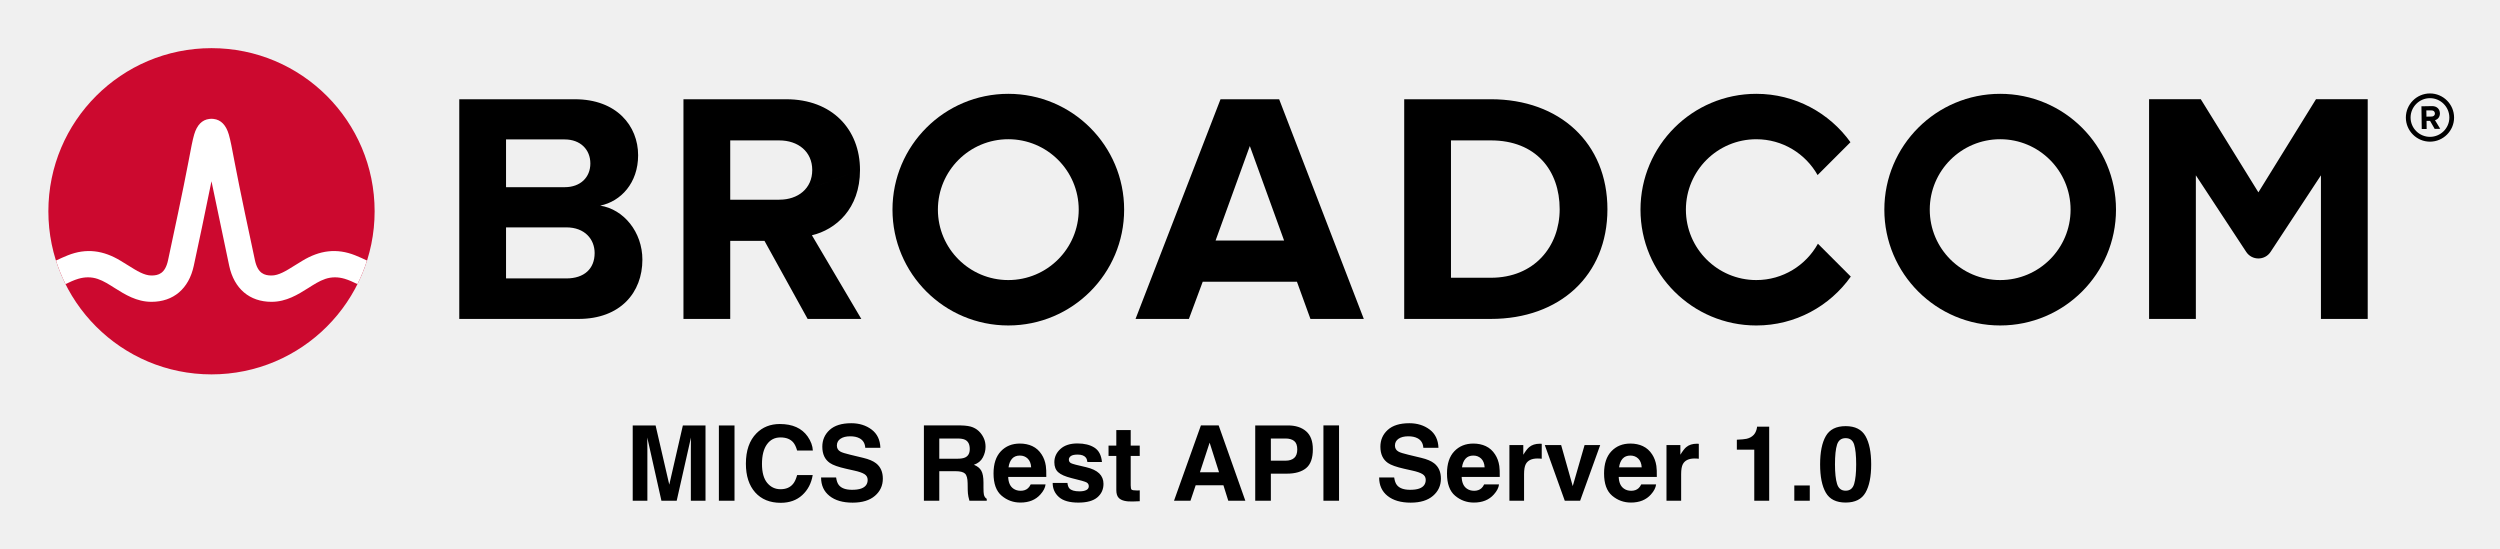
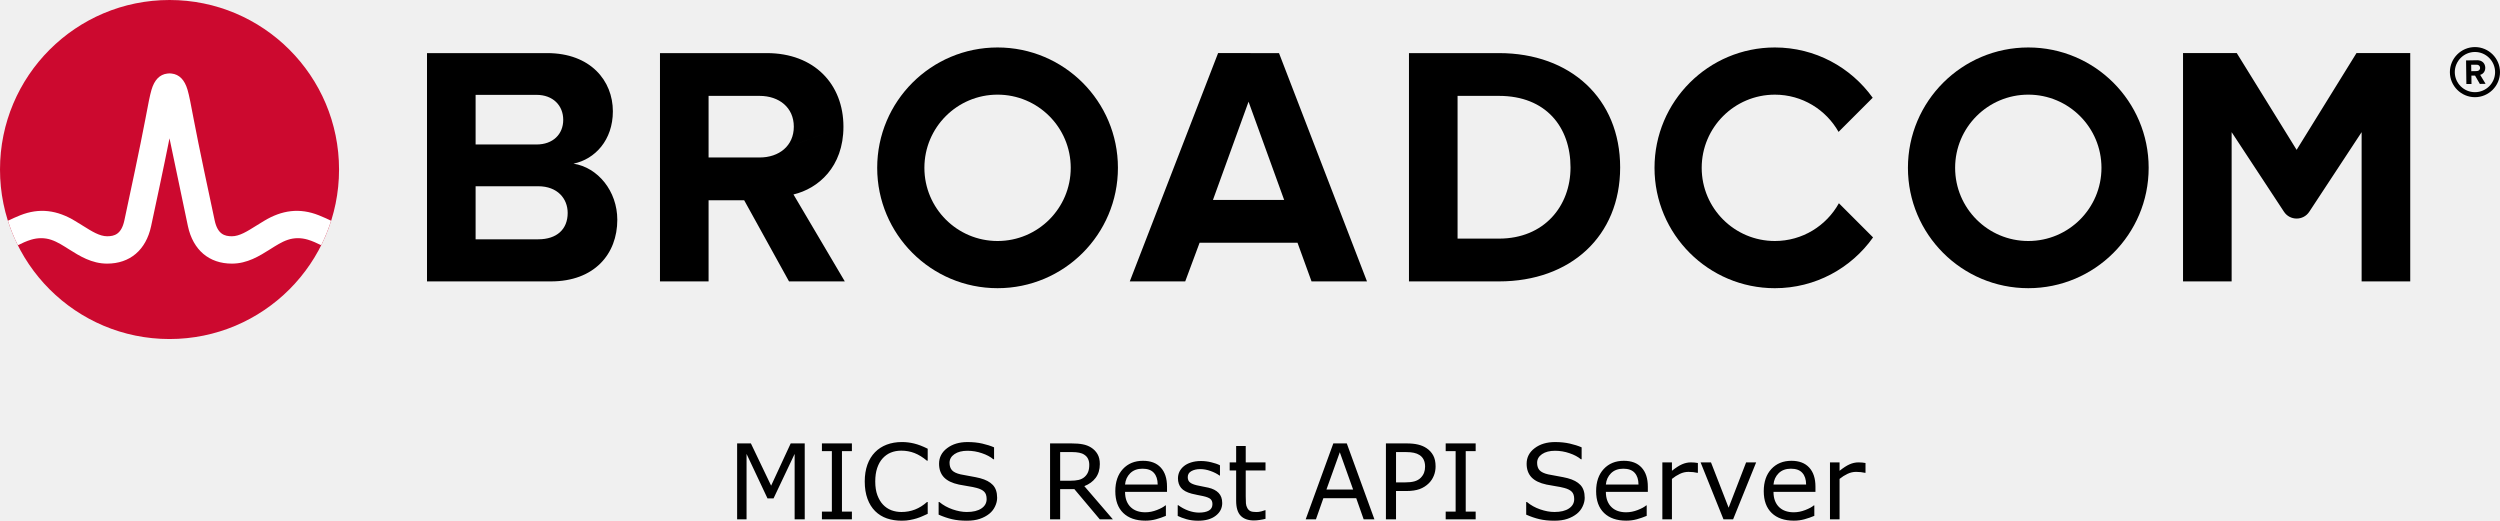
- <svg xmlns="http://www.w3.org/2000/svg" xmlns:xlink="http://www.w3.org/1999/xlink" role="img" viewBox="-4.53 -4.53 248.82 54.57">
-   <path d="M237.32 9.09c-1.06 0-1.93-.86-1.93-1.92s.87-1.93 1.93-1.93 1.93.87 1.93 1.93-.87 1.92-1.93 1.92m0-4.32c-1.32 0-2.4 1.08-2.4 2.4 0 1.32 1.08 2.4 2.4 2.4 1.32 0 2.4-1.08 2.4-2.4 0-1.32-1.08-2.4-2.4-2.4" />
-   <path d="M237.48 7.07l-.51.01-.01-.62h.51c.19-.01.34.11.34.3.01.19-.14.31-.33.31m.83-.32c-.01-.42-.3-.72-.77-.72l-1.07.02.03 2.26h.49l-.01-.81h.35l.46.8.55-.01-.52-.86c.24-.06.49-.28.49-.68M51.834 23.18h-5.999V9.347h5.835c1.574 0 2.557 1.016 2.557 2.393 0 1.377-.983 2.36-2.557 2.36H45v4h6.834c1.836 0 2.819 1.18 2.819 2.556 0 1.574-1.049 2.525-2.819 2.525m3.376-7.245c2.066-.426 3.771-2.262 3.771-5.015 0-2.918-2.131-5.573-6.295-5.573h-11.506v21.865h11.867c4.163 0 6.359-2.623 6.359-5.901 0-2.754-1.868-5.015-4.196-5.376m17.823-.59H68v4.098h3.558l4.294 7.769h5.343l-4.917-8.327c2.361-.557 4.786-2.622 4.786-6.49m0 0c0-4.065-2.786-7.048-7.343-7.048h-10.228v21.865h4.655V9.445h4.885c1.869 0 3.278 1.114 3.278 2.95s-1.409 2.95-3.278 2.95m43.421 4.065l3.409-9.408 3.41 9.408zm.492-14.063l-8.458 21.865h5.31l1.377-3.704h9.376l1.344 3.704h5.311l-8.425-21.865zm26.904 17.767h-3.967v-13.67h3.967c4.491 0 6.851 2.983 6.851 6.852 0 3.704-2.524 6.818-6.851 6.818m0-17.767h-8.622v21.865h8.622c6.851 0 11.604-4.327 11.604-10.916s-4.753-10.949-11.604-10.949m82.127-.004l-5.734 9.27-5.734-9.27h-5.146v21.869h4.656v-14.293l5.012 7.622c.574.871 1.851.871 2.424 0l5.013-7.622v14.293h4.656V5.343z" />
-   <path id="a" d="M95.825 23.344c-3.871 0-7.008-3.138-7.008-7.008 0-3.871 3.137-7.009 7.008-7.009 3.87 0 7.008 3.138 7.008 7.009 0 3.87-3.138 7.008-7.008 7.008m0-18.536c-6.367 0-11.528 5.161-11.528 11.528 0 6.366 5.161 11.527 11.528 11.527 6.366 0 11.528-5.161 11.528-11.527 0-6.367-5.162-11.528-11.528-11.528" />
-   <path d="M176.404 19.727c-1.195 2.156-3.492 3.617-6.132 3.617-3.87 0-7.008-3.138-7.008-7.008 0-3.871 3.138-7.008 7.008-7.008 2.618 0 4.897 1.438 6.1 3.565l3.27-3.269c-2.092-2.915-5.508-4.816-9.37-4.816-6.367 0-11.527 5.161-11.527 11.528 0 6.366 5.16 11.528 11.527 11.528 3.883 0 7.316-1.922 9.404-4.865z" />
-   <use transform="translate(98.718)" xlink:href="#a" />
-   <ellipse cx="16.52" cy="16.497" fill="#cc092f" rx="16.236" ry="16.235" />
-   <path fill="#fff" d="M30.825 20.883c-1.857-.74-3.557-.492-5.261.541 0 0-.621.379-.807.496-.794.498-1.543.97-2.263.97-.687 0-1.363-.184-1.649-1.513-.446-2.073-1.534-7.167-2.009-9.69-.279-1.483-.432-2.282-.591-2.825-.28-.954-.792-1.473-1.519-1.556 0 0-.114-.016-.207-.016-.092 0-.218.018-.218.018-.72.086-1.229.605-1.507 1.554-.159.543-.312 1.342-.591 2.825-.475 2.523-1.563 7.617-2.009 9.69-.286 1.329-.962 1.513-1.649 1.513-.72 0-1.469-.472-2.263-.97-.186-.117-.808-.496-.808-.496-1.703-1.033-3.404-1.281-5.26-.541-.401.16-.796.339-1.172.52.257.806.577 1.599.95 2.344.411-.202.842-.402 1.282-.532.634-.187 1.284-.197 1.914.014.612.205 1.157.568 1.7.909 1.023.643 2.182 1.372 3.657 1.372 2.186 0 3.72-1.305 4.21-3.581.38-1.764 1.222-5.702 1.763-8.418 0 0 1.386 6.654 1.765 8.418.49 2.276 2.025 3.581 4.211 3.581 1.475 0 2.634-.729 3.657-1.372.543-.341 1.088-.704 1.7-.909.629-.211 1.28-.201 1.914-.014.44.13.87.331 1.281.533.374-.745.693-1.539.95-2.345-.376-.181-.77-.36-1.171-.52" />
-   <path d="M63.434 37.813L62.082 43.706l-1.362-5.892h-2.277v7.493h1.459V40.238c0-.146-.001-.35-.006-.613-.003-.262-.004-.464-.004-.607l1.408 6.289h1.52l1.419-6.289c0 .143-.001.346-.006.607-.003.263-.004.467-.004.613v5.068h1.459v-7.493zm5.141 7.493v-7.493h-1.556v7.493zm-.778-7.641zm2.963.931c-.701.707-1.053 1.716-1.053 3.024 0 1.21.309 2.163.925 2.857.617.691 1.465 1.037 2.542 1.037.871 0 1.585-.256 2.143-.768.558-.51.904-1.176 1.04-1.993h-1.55c-.106.386-.237.677-.398.869-.288.36-.706.539-1.255.539-.535 0-.978-.21-1.325-.628-.347-.419-.521-1.048-.521-1.888 0-.84.165-1.491.493-1.949.328-.46.778-.69 1.348-.69.558 0 .98.163 1.265.489.159.182.289.454.392.813h1.565c-.023-.467-.195-.933-.518-1.398-.583-.826-1.505-1.239-2.766-1.239-.941 0-1.718.308-2.328.925zm2.283-1.012zm5.642 5.409h-1.495c0 .779.281 1.391.84 1.836.558.447 1.326.669 2.302.669.956 0 1.696-.227 2.22-.68.523-.451.785-1.021.785-1.705 0-.668-.224-1.178-.671-1.53-.288-.227-.716-.409-1.281-.544l-1.291-.311c-.499-.119-.824-.221-.976-.309-.237-.133-.356-.333-.356-.6 0-.292.12-.519.36-.681.241-.163.562-.244.966-.244.363 0 .667.062.911.188.366.189.562.51.59.96h1.504c-.027-.795-.32-1.403-.876-1.822-.558-.418-1.232-.628-2.022-.628-.946 0-1.661.221-2.15.665-.487.445-.732 1.002-.732 1.673 0 .736.252 1.277.758 1.622.298.207.837.398 1.617.574l.792.178c.464.101.805.218 1.022.351.217.134.325.327.325.574 0 .424-.218.713-.656.869-.23.081-.531.121-.899.121-.617 0-1.053-.153-1.307-.463-.139-.169-.231-.425-.279-.766zm1.52-5.409zm8.75 1.53h1.819c.34 0 .593.045.763.133.301.155.451.46.451.914 0 .421-.155.701-.467.844-.176.081-.441.121-.792.121h-1.774zm3.358-1.108c-.283-.119-.687-.184-1.213-.194h-3.676v7.493h1.531v-2.938h1.617c.46 0 .775.08.943.239.168.159.254.479.262.956l.01.697c.003.22.025.435.067.645.02.103.053.236.101.402h1.724v-.188c-.149-.091-.244-.234-.285-.427-.027-.123-.041-.354-.041-.697v-.503c0-.525-.072-.915-.217-1.171-.143-.256-.389-.454-.735-.593.414-.142.71-.385.889-.729.181-.344.27-.694.27-1.05 0-.295-.048-.558-.143-.788-.094-.231-.223-.441-.386-.63-.197-.231-.437-.405-.719-.523zm3.884 3.12c.184-.21.444-.315.779-.315.309 0 .567.1.775.298.21.198.325.489.348.872h-2.251c.048-.36.163-.643.348-.855zm2.026-1.251c-.37-.172-.785-.259-1.246-.259-.775 0-1.407.256-1.893.768-.487.512-.73 1.248-.73 2.207 0 1.024.27 1.763.808 2.217.539.454 1.161.681 1.865.681.855 0 1.518-.27 1.994-.808.305-.34.476-.674.513-1.002h-1.479c-.078.163-.168.291-.27.382-.187.169-.428.255-.726.255-.282 0-.522-.069-.723-.21-.328-.223-.503-.613-.523-1.168h3.793c.007-.479-.009-.844-.046-1.099-.064-.434-.205-.814-.422-1.144-.24-.372-.545-.645-.914-.818zm-1.144-.259zm4.63 3.92h-1.469c0 .568.208 1.037.623 1.406.415.367 1.058.551 1.929.551.855 0 1.485-.174 1.894-.521.408-.347.612-.795.612-1.345 0-.416-.142-.765-.427-1.043-.288-.275-.72-.479-1.296-.615-.865-.189-1.368-.324-1.511-.402-.142-.074-.213-.195-.213-.36 0-.133.067-.249.201-.347.133-.097.359-.146.672-.146.383 0 .655.097.814.294.085.108.137.256.158.442h1.449c-.065-.677-.314-1.154-.75-1.43-.435-.276-.998-.415-1.69-.415-.727 0-1.293.184-1.695.552-.402.367-.603.807-.603 1.319 0 .434.129.766.388.996.257.234.7.428 1.326.584.871.207 1.374.353 1.51.438.136.084.204.208.204.37 0 .169-.084.296-.252.382-.168.084-.395.127-.678.127-.486 0-.817-.097-.998-.291-.101-.108-.168-.291-.198-.548zm1.109-3.92zm2.983 1.231h.774v3.411c0 .346.081.602.244.768.25.26.717.379 1.403.356l.685-.026v-1.083a2.286 2.286 0 0 1-.145.009c-.049.001-.095.003-.139.003-.295 0-.471-.029-.529-.085-.058-.055-.087-.197-.087-.424V40.849h.899v-1.032h-.899v-1.544h-1.433v1.544h-.774zm9.095 1.627l.966-2.948.936 2.948zm.097-4.662l-2.675 7.493h1.637l.519-1.54h2.76l.483 1.54h1.698l-2.653-7.493zm.873 0zm8.411 1.55c.205.166.308.444.308.834 0 .389-.103.674-.308.855-.205.179-.492.269-.862.269h-1.459v-2.207h1.459c.37 0 .656.084.862.249zm1.187 2.7c.447-.366.671-.991.671-1.875 0-.81-.224-1.408-.671-1.794-.448-.386-1.047-.58-1.8-.58h-3.264v7.493h1.556v-2.694h1.591c.831 0 1.469-.184 1.917-.549zm3.278 3.243v-7.493h-1.554v7.493zm-.776-7.641zm6.263 5.329h-1.495c0 .779.281 1.391.839 1.836.56.447 1.327.669 2.303.669.956 0 1.695-.227 2.218-.68.525-.451.787-1.021.787-1.705 0-.668-.224-1.178-.671-1.53-.289-.227-.716-.409-1.281-.544l-1.291-.311c-.499-.119-.824-.221-.976-.309-.237-.133-.356-.333-.356-.6 0-.292.12-.519.36-.681.241-.163.562-.244.966-.244.363 0 .667.062.91.188.367.189.562.51.59.96h1.505c-.027-.795-.32-1.403-.878-1.822-.557-.418-1.231-.628-2.02-.628-.946 0-1.663.221-2.15.665-.489.445-.732 1.002-.732 1.673 0 .736.252 1.277.756 1.622.299.207.837.398 1.617.574l.794.178c.464.101.804.218 1.021.351.217.134.325.327.325.574 0 .424-.218.713-.655.869-.23.081-.531.121-.899.121-.617 0-1.053-.153-1.307-.463-.139-.169-.231-.425-.279-.766zm1.52-5.409zm5.579 3.543c.185-.21.445-.315.781-.315.308 0 .567.1.775.298.208.198.325.489.348.872h-2.251c.046-.36.163-.643.347-.855zm2.026-1.251c-.369-.172-.784-.259-1.245-.259-.776 0-1.407.256-1.894.768-.486.512-.729 1.248-.729 2.207 0 1.024.269 1.763.808 2.217.539.454 1.161.681 1.865.681.855 0 1.518-.27 1.993-.808.305-.34.477-.674.513-1.002h-1.479c-.078.163-.168.291-.269.382-.187.169-.428.255-.727.255-.281 0-.522-.069-.722-.21-.328-.223-.503-.613-.523-1.168h3.793c.006-.479-.009-.844-.046-1.099-.065-.434-.205-.814-.422-1.144-.24-.372-.545-.645-.915-.818zm-1.144-.259zm6.581.017c-.019-.001-.04-.001-.068-.001-.434 0-.787.113-1.057.34-.166.136-.361.389-.586.758v-.966h-1.382v5.541h1.459V42.659c0-.445.056-.774.168-.988.2-.379.591-.568 1.174-.568.045 0 .101.001.174.004.071.004.152.01.243.02v-1.484c-.064-.004-.106-.006-.124-.009zm4.39.13l-1.18 4.088-1.154-4.088h-1.627l1.988 5.541h1.53l1.998-5.541zm3.78 1.362c.185-.21.445-.315.781-.315.308 0 .567.1.775.298.208.198.324.489.348.872h-2.253c.048-.36.163-.643.348-.855zm2.026-1.251c-.37-.172-.785-.259-1.245-.259-.777 0-1.408.256-1.894.768-.486.512-.729 1.248-.729 2.207 0 1.024.269 1.763.807 2.217.539.454 1.161.681 1.867.681.853 0 1.518-.27 1.993-.808.305-.34.476-.674.513-1.002h-1.479c-.078.163-.168.291-.269.382-.187.169-.429.255-.727.255-.282 0-.522-.069-.722-.21-.33-.223-.503-.613-.525-1.168h3.793c.007-.479-.009-.844-.045-1.099-.065-.434-.205-.814-.422-1.144-.241-.372-.547-.645-.915-.818zm-1.144-.259zm6.581.017c-.019-.001-.042-.001-.069-.001-.434 0-.785.113-1.057.34-.166.136-.36.389-.584.758v-.966h-1.382v5.541h1.459V42.659c0-.445.055-.774.168-.988.2-.379.591-.568 1.174-.568.043 0 .101.001.172.004.071.004.153.01.244.02v-1.484c-.065-.004-.106-.006-.124-.009zm3.911.589h1.734v5.083h1.485v-7.372h-1.206c0 .065-.019.163-.055.295-.065.221-.161.398-.285.529-.184.194-.421.322-.711.386-.184.04-.503.071-.962.091zm5.719 3.567v1.515h1.54v-1.515zm4.256-.155c-.139-.448-.208-1.098-.208-1.943 0-.889.069-1.546.208-1.974.139-.427.424-.639.853-.639.431 0 .713.213.847.639.133.428.201 1.085.201 1.974 0 .846-.068 1.495-.201 1.943-.134.45-.416.674-.847.674-.429 0-.714-.224-.853-.674zm2.828-4.76c-.377-.661-1.035-.992-1.975-.992-.938 0-1.596.331-1.974.992-.379.661-.567 1.599-.567 2.817 0 1.216.188 2.153.567 2.811.377.656 1.035.986 1.974.986.94 0 1.598-.33 1.975-.986.379-.658.567-1.595.567-2.811 0-1.218-.188-2.156-.567-2.817z" />
+ <svg xmlns="http://www.w3.org/2000/svg" xmlns:xlink="http://www.w3.org/1999/xlink" role="img" viewBox="-4.53 -4.53 239.436 49.87" version="1.1" id="svg4" width="239.436" height="49.87">
+   <defs id="defs4" />
+   <path d="m 232.506,4.298 c -1.06,0 -1.93,-0.86 -1.93,-1.92 0,-1.06 0.87,-1.93 1.93,-1.93 1.06,0 1.93,0.87 1.93,1.93 0,1.06 -0.87,1.92 -1.93,1.92 m 0,-4.32 c -1.32,0 -2.4,1.08 -2.4,2.4 0,1.32 1.08,2.4 2.4,2.4 1.32,0 2.4,-1.08 2.4,-2.4 0,-1.32 -1.08,-2.4 -2.4,-2.4" id="path1" />
+   <path d="m 232.666,2.278 -0.51,0.01 -0.01,-0.62 h 0.51 c 0.19,-0.01 0.34,0.11 0.34,0.3 0.01,0.19 -0.14,0.31 -0.33,0.31 m 0.83,-0.32 c -0.01,-0.42 -0.3,-0.72 -0.77,-0.72 l -1.07,0.02 0.03,2.26 h 0.49 l -0.01,-0.81 h 0.35 l 0.46,0.8 0.55,-0.01 -0.52,-0.86 c 0.24,-0.06 0.49,-0.28 0.49,-0.68 M 47.02,18.389 h -5.999 V 4.555 h 5.835 c 1.574,0 2.557,1.016 2.557,2.393 0,1.377 -0.983,2.36 -2.557,2.36 H 40.186 v 4 h 6.834 c 1.836,0 2.819,1.18 2.819,2.556 0,1.574 -1.049,2.525 -2.819,2.525 m 3.376,-7.245 c 2.066,-0.426 3.771,-2.262 3.771,-5.015 0,-2.918 -2.131,-5.573 -6.295,-5.573 H 36.366 V 22.421 h 11.867 c 4.163,0 6.359,-2.623 6.359,-5.901 0,-2.754 -1.868,-5.015 -4.196,-5.376 m 17.823,-0.59 H 63.186 v 4.098 h 3.558 l 4.294,7.769 h 5.343 l -4.917,-8.327 c 2.361,-0.557 4.786,-2.622 4.786,-6.49 m 0,0 c 0,-4.065 -2.786,-7.048 -7.343,-7.048 H 58.679 V 22.42 h 4.655 V 4.653 h 4.885 c 1.869,0 3.278,1.114 3.278,2.95 0,1.836 -1.409,2.95 -3.278,2.95 m 43.421,4.065 3.409,-9.408 3.41,9.408 z m 0.492,-14.063 -8.458,21.865 h 5.31 l 1.377,-3.704 h 9.376 l 1.344,3.704 h 5.311 L 117.966,0.556 Z M 139.035,18.323 h -3.967 V 4.653 h 3.967 c 4.491,0 6.851,2.983 6.851,6.852 0,3.704 -2.524,6.818 -6.851,6.818 m 0,-17.767 h -8.622 V 22.421 h 8.622 c 6.851,0 11.604,-4.327 11.604,-10.916 0,-6.589 -4.753,-10.949 -11.604,-10.949 m 82.127,-0.004 -5.734,9.27 -5.734,-9.27 h -5.146 V 22.42 h 4.656 V 8.127 l 5.012,7.622 c 0.574,0.871 1.851,0.871 2.424,0 l 5.013,-7.622 V 22.42 h 4.656 V 0.551 Z" id="path2" />
+   <path id="a" d="m 91.011,18.552 c -3.871,0 -7.008,-3.138 -7.008,-7.008 0,-3.871 3.137,-7.009 7.008,-7.009 3.87,0 7.008,3.138 7.008,7.009 0,3.87 -3.138,7.008 -7.008,7.008 m 0,-18.536 c -6.367,0 -11.528,5.161 -11.528,11.528 0,6.366 5.161,11.527 11.528,11.527 6.366,0 11.528,-5.161 11.528,-11.527 0,-6.367 -5.162,-11.528 -11.528,-11.528" />
+   <path d="m 171.589,14.935 c -1.195,2.156 -3.492,3.617 -6.132,3.617 -3.87,0 -7.008,-3.138 -7.008,-7.008 0,-3.871 3.138,-7.008 7.008,-7.008 2.618,0 4.897,1.438 6.1,3.565 l 3.27,-3.269 c -2.092,-2.915 -5.508,-4.816 -9.37,-4.816 -6.367,0 -11.527,5.161 -11.527,11.528 0,6.366 5.16,11.528 11.527,11.528 3.883,0 7.316,-1.922 9.404,-4.865 z" id="path3" />
+   <use transform="translate(98.718)" xlink:href="#a" id="use3" />
+   <ellipse cx="11.706" cy="11.705" fill="#cc092f" rx="16.236" ry="16.235" id="ellipse3" />
+   <path fill="#ffffff" d="m 26.011,16.091 c -1.857,-0.74 -3.557,-0.492 -5.261,0.541 0,0 -0.621,0.379 -0.807,0.496 -0.794,0.498 -1.543,0.97 -2.263,0.97 -0.687,0 -1.363,-0.184 -1.649,-1.513 -0.446,-2.073 -1.534,-7.167 -2.009,-9.69 -0.279,-1.483 -0.432,-2.282 -0.591,-2.825 -0.28,-0.954 -0.792,-1.473 -1.519,-1.556 0,0 -0.114,-0.016 -0.207,-0.016 -0.092,0 -0.218,0.018 -0.218,0.018 -0.72,0.086 -1.229,0.605 -1.507,1.554 -0.159,0.543 -0.312,1.342 -0.591,2.825 -0.475,2.523 -1.563,7.617 -2.009,9.69 -0.286,1.329 -0.962,1.513 -1.649,1.513 -0.72,0 -1.469,-0.472 -2.263,-0.97 -0.186,-0.117 -0.808,-0.496 -0.808,-0.496 -1.703,-1.033 -3.404,-1.281 -5.26,-0.541 -0.401,0.16 -0.796,0.339 -1.172,0.52 0.257,0.806 0.577,1.599 0.95,2.344 0.411,-0.202 0.842,-0.402 1.282,-0.532 0.634,-0.187 1.284,-0.197 1.914,0.014 0.612,0.205 1.157,0.568 1.7,0.909 1.023,0.643 2.182,1.372 3.657,1.372 2.186,0 3.72,-1.305 4.21,-3.581 0.38,-1.764 1.222,-5.702 1.763,-8.418 0,0 1.386,6.654 1.765,8.418 0.49,2.276 2.025,3.581 4.211,3.581 1.475,0 2.634,-0.729 3.657,-1.372 0.543,-0.341 1.088,-0.704 1.7,-0.909 0.629,-0.211 1.28,-0.201 1.914,-0.014 0.44,0.13 0.87,0.331 1.281,0.533 0.374,-0.745 0.693,-1.539 0.95,-2.345 -0.376,-0.181 -0.77,-0.36 -1.171,-0.52" id="path4" />
+   <path d="m 72.543,45.208 h -0.967 v -6.265 l -2.021,4.263 H 68.978 L 66.971,38.943 V 45.208 h -0.903 v -7.271 h 1.318 l 1.938,4.048 1.875,-4.048 h 1.343 z m 4.517,0 h -2.871 v -0.742 h 0.952 V 38.68 h -0.952 v -0.742 h 2.871 v 0.742 h -0.952 v 5.786 h 0.952 z m 7.261,-0.527 q -0.269,0.117 -0.488,0.22 -0.215,0.103 -0.566,0.215 -0.298,0.093 -0.649,0.156 -0.347,0.068 -0.767,0.068 -0.791,0 -1.44,-0.22 Q 79.764,44.895 79.286,44.422 78.817,43.958 78.554,43.245 q -0.264,-0.718 -0.264,-1.665 0,-0.898 0.254,-1.606 0.254,-0.708 0.732,-1.196 0.464,-0.474 1.118,-0.723 0.659,-0.249 1.46,-0.249 0.586,0 1.167,0.142 0.586,0.142 1.299,0.498 v 1.147 h -0.073 q -0.601,-0.503 -1.191,-0.732 -0.591,-0.229 -1.265,-0.229 -0.552,0 -0.996,0.181 -0.439,0.176 -0.786,0.552 -0.337,0.366 -0.527,0.928 -0.186,0.557 -0.186,1.289 0,0.767 0.205,1.318 0.21,0.552 0.537,0.898 0.342,0.361 0.796,0.537 0.459,0.171 0.967,0.171 0.698,0 1.309,-0.239 0.61,-0.239 1.143,-0.718 h 0.068 z m 6.65,-1.548 q 0,0.425 -0.2,0.84 -0.195,0.415 -0.552,0.703 -0.391,0.312 -0.913,0.488 -0.518,0.176 -1.25,0.176 -0.786,0 -1.416,-0.146 -0.625,-0.146 -1.274,-0.435 v -1.211 h 0.068 q 0.552,0.459 1.274,0.708 0.723,0.249 1.357,0.249 0.898,0 1.396,-0.337 0.503,-0.337 0.503,-0.898 0,-0.483 -0.239,-0.713 -0.234,-0.229 -0.718,-0.356 -0.366,-0.098 -0.796,-0.161 -0.425,-0.063 -0.903,-0.161 -0.967,-0.205 -1.436,-0.698 -0.464,-0.498 -0.464,-1.294 0,-0.913 0.771,-1.494 0.771,-0.586 1.958,-0.586 0.767,0 1.406,0.146 0.64,0.146 1.133,0.361 v 1.143 h -0.068 q -0.415,-0.352 -1.094,-0.581 -0.674,-0.234 -1.382,-0.234 -0.776,0 -1.25,0.322 -0.469,0.322 -0.469,0.83 0,0.454 0.234,0.713 0.234,0.259 0.825,0.396 0.312,0.068 0.889,0.166 0.576,0.098 0.977,0.2 0.811,0.215 1.221,0.649 0.41,0.435 0.41,1.216 z M 102.055,45.208 h -1.255 L 98.368,42.317 H 97.006 V 45.208 h -0.967 v -7.271 h 2.036 q 0.659,0 1.099,0.088 0.439,0.083 0.791,0.303 0.396,0.249 0.615,0.63 0.225,0.376 0.225,0.957 0,0.786 -0.396,1.318 -0.396,0.527 -1.089,0.796 z m -2.261,-5.225 q 0,-0.312 -0.112,-0.552 -0.107,-0.244 -0.361,-0.41 -0.21,-0.142 -0.498,-0.195 -0.288,-0.059 -0.679,-0.059 h -1.138 v 2.744 h 0.977 q 0.459,0 0.801,-0.078 0.342,-0.083 0.581,-0.303 0.22,-0.205 0.322,-0.469 0.107,-0.269 0.107,-0.679 z m 7.446,2.593 h -4.019 q 0,0.503 0.151,0.879 0.151,0.371 0.415,0.61 0.254,0.234 0.601,0.352 0.352,0.117 0.771,0.117 0.557,0 1.118,-0.22 0.566,-0.225 0.806,-0.439 h 0.049 v 1.001 q -0.464,0.195 -0.947,0.327 -0.483,0.132 -1.016,0.132 -1.357,0 -2.119,-0.732 -0.762,-0.737 -0.762,-2.09 0,-1.338 0.728,-2.124 0.732,-0.786 1.924,-0.786 1.104,0 1.699,0.645 0.601,0.645 0.601,1.831 z m -0.894,-0.703 q -0.005,-0.723 -0.366,-1.118 -0.356,-0.396 -1.089,-0.396 -0.737,0 -1.177,0.435 -0.435,0.435 -0.493,1.079 z m 6.182,1.763 q 0,0.747 -0.62,1.226 -0.615,0.479 -1.685,0.479 -0.605,0 -1.113,-0.142 -0.503,-0.146 -0.845,-0.317 v -1.03 h 0.049 q 0.435,0.327 0.967,0.522 0.532,0.19 1.021,0.19 0.605,0 0.947,-0.195 0.342,-0.195 0.342,-0.615 0,-0.322 -0.186,-0.488 -0.186,-0.166 -0.713,-0.283 -0.195,-0.044 -0.513,-0.103 -0.312,-0.059 -0.571,-0.127 -0.718,-0.19 -1.021,-0.557 -0.298,-0.371 -0.298,-0.908 0,-0.337 0.137,-0.635 0.142,-0.298 0.425,-0.532 0.273,-0.229 0.693,-0.361 0.425,-0.137 0.947,-0.137 0.488,0 0.986,0.122 0.503,0.117 0.835,0.288 v 0.981 h -0.049 q -0.352,-0.259 -0.854,-0.435 -0.503,-0.181 -0.986,-0.181 -0.503,0 -0.85,0.195 -0.347,0.19 -0.347,0.571 0,0.337 0.21,0.508 0.205,0.171 0.664,0.278 0.254,0.059 0.566,0.117 0.317,0.059 0.527,0.107 0.64,0.146 0.986,0.503 0.347,0.361 0.347,0.957 z m 4.146,1.523 q -0.259,0.068 -0.566,0.112 -0.303,0.044 -0.542,0.044 -0.835,0 -1.27,-0.449 -0.435,-0.449 -0.435,-1.44 v -2.9 h -0.62 v -0.771 h 0.62 v -1.567 h 0.918 v 1.567 h 1.895 v 0.771 h -1.895 v 2.485 q 0,0.43 0.019,0.674 0.019,0.239 0.137,0.449 0.107,0.195 0.293,0.288 0.19,0.088 0.576,0.088 0.225,0 0.469,-0.063 0.244,-0.068 0.352,-0.112 h 0.049 z m 10.43,0.049 h -1.03 l -0.713,-2.026 h -3.145 L 121.503,45.208 h -0.981 l 2.646,-7.271 h 1.289 z m -2.041,-2.856 -1.274,-3.569 -1.279,3.569 z m 7.9,-2.217 q 0,0.483 -0.171,0.898 -0.166,0.41 -0.469,0.713 -0.376,0.376 -0.889,0.566 -0.513,0.186 -1.294,0.186 h -0.967 V 45.208 h -0.967 v -7.271 h 1.973 q 0.654,0 1.108,0.112 0.454,0.107 0.806,0.342 0.415,0.278 0.64,0.693 0.229,0.415 0.229,1.05 z m -1.006,0.024 q 0,-0.376 -0.132,-0.654 -0.132,-0.278 -0.4,-0.454 -0.234,-0.151 -0.537,-0.215 -0.298,-0.068 -0.757,-0.068 h -0.957 v 2.905 h 0.815 q 0.586,0 0.952,-0.103 0.366,-0.107 0.596,-0.337 0.229,-0.234 0.322,-0.493 0.098,-0.259 0.098,-0.581 z m 4.844,5.049 h -2.871 v -0.742 h 0.952 V 38.68 h -0.952 v -0.742 h 2.871 v 0.742 h -0.952 v 5.786 h 0.952 z m 10.444,-2.075 q 0,0.425 -0.2,0.84 -0.195,0.415 -0.552,0.703 -0.391,0.312 -0.913,0.488 -0.518,0.176 -1.25,0.176 -0.786,0 -1.416,-0.146 -0.625,-0.146 -1.274,-0.435 v -1.211 h 0.068 q 0.552,0.459 1.274,0.708 0.723,0.249 1.357,0.249 0.898,0 1.396,-0.337 0.503,-0.337 0.503,-0.898 0,-0.483 -0.239,-0.713 -0.234,-0.229 -0.718,-0.356 -0.366,-0.098 -0.796,-0.161 -0.425,-0.063 -0.903,-0.161 -0.967,-0.205 -1.436,-0.698 -0.464,-0.498 -0.464,-1.294 0,-0.913 0.771,-1.494 0.771,-0.586 1.958,-0.586 0.767,0 1.406,0.146 0.64,0.146 1.133,0.361 v 1.143 h -0.068 q -0.415,-0.352 -1.094,-0.581 -0.674,-0.234 -1.382,-0.234 -0.776,0 -1.25,0.322 -0.469,0.322 -0.469,0.83 0,0.454 0.234,0.713 0.234,0.259 0.825,0.396 0.312,0.068 0.889,0.166 0.576,0.098 0.977,0.2 0.811,0.215 1.221,0.649 0.41,0.435 0.41,1.216 z m 6.045,-0.557 h -4.019 q 0,0.503 0.151,0.879 0.151,0.371 0.415,0.61 0.254,0.234 0.601,0.352 0.352,0.117 0.771,0.117 0.557,0 1.118,-0.22 0.566,-0.225 0.806,-0.439 h 0.049 v 1.001 q -0.464,0.195 -0.947,0.327 -0.483,0.132 -1.016,0.132 -1.357,0 -2.119,-0.732 -0.762,-0.737 -0.762,-2.09 0,-1.338 0.728,-2.124 0.732,-0.786 1.924,-0.786 1.104,0 1.699,0.645 0.601,0.645 0.601,1.831 z m -0.894,-0.703 q -0.005,-0.723 -0.366,-1.118 -0.356,-0.396 -1.089,-0.396 -0.737,0 -1.177,0.435 -0.435,0.435 -0.493,1.079 z m 5.688,-1.118 h -0.049 q -0.205,-0.049 -0.4,-0.068 -0.19,-0.024 -0.454,-0.024 -0.425,0 -0.82,0.19 -0.396,0.186 -0.762,0.483 V 45.208 h -0.918 v -5.454 h 0.918 v 0.806 q 0.547,-0.439 0.962,-0.62 0.42,-0.186 0.854,-0.186 0.239,0 0.347,0.015 0.107,0.01 0.322,0.044 z m 5.581,-1.001 -2.207,5.454 h -0.923 l -2.192,-5.454 h 0.996 l 1.689,4.341 1.675,-4.341 z m 5.679,2.822 h -4.019 q 0,0.503 0.151,0.879 0.151,0.371 0.415,0.61 0.254,0.234 0.601,0.352 0.352,0.117 0.771,0.117 0.557,0 1.118,-0.22 0.566,-0.225 0.806,-0.439 h 0.049 v 1.001 q -0.464,0.195 -0.947,0.327 -0.483,0.132 -1.016,0.132 -1.357,0 -2.119,-0.732 -0.762,-0.737 -0.762,-2.09 0,-1.338 0.728,-2.124 0.732,-0.786 1.924,-0.786 1.104,0 1.699,0.645 0.601,0.645 0.601,1.831 z m -0.894,-0.703 q -0.005,-0.723 -0.366,-1.118 -0.356,-0.396 -1.089,-0.396 -0.737,0 -1.177,0.435 -0.435,0.435 -0.493,1.079 z m 5.688,-1.118 h -0.049 q -0.205,-0.049 -0.4,-0.068 -0.19,-0.024 -0.454,-0.024 -0.425,0 -0.82,0.19 -0.396,0.186 -0.762,0.483 V 45.208 h -0.918 v -5.454 h 0.918 v 0.806 q 0.547,-0.439 0.962,-0.62 0.42,-0.186 0.854,-0.186 0.239,0 0.347,0.015 0.107,0.01 0.322,0.044 z" id="text4" style="font-size:10px;text-anchor:middle" aria-label="MICS Rest API Server" />
</svg>
